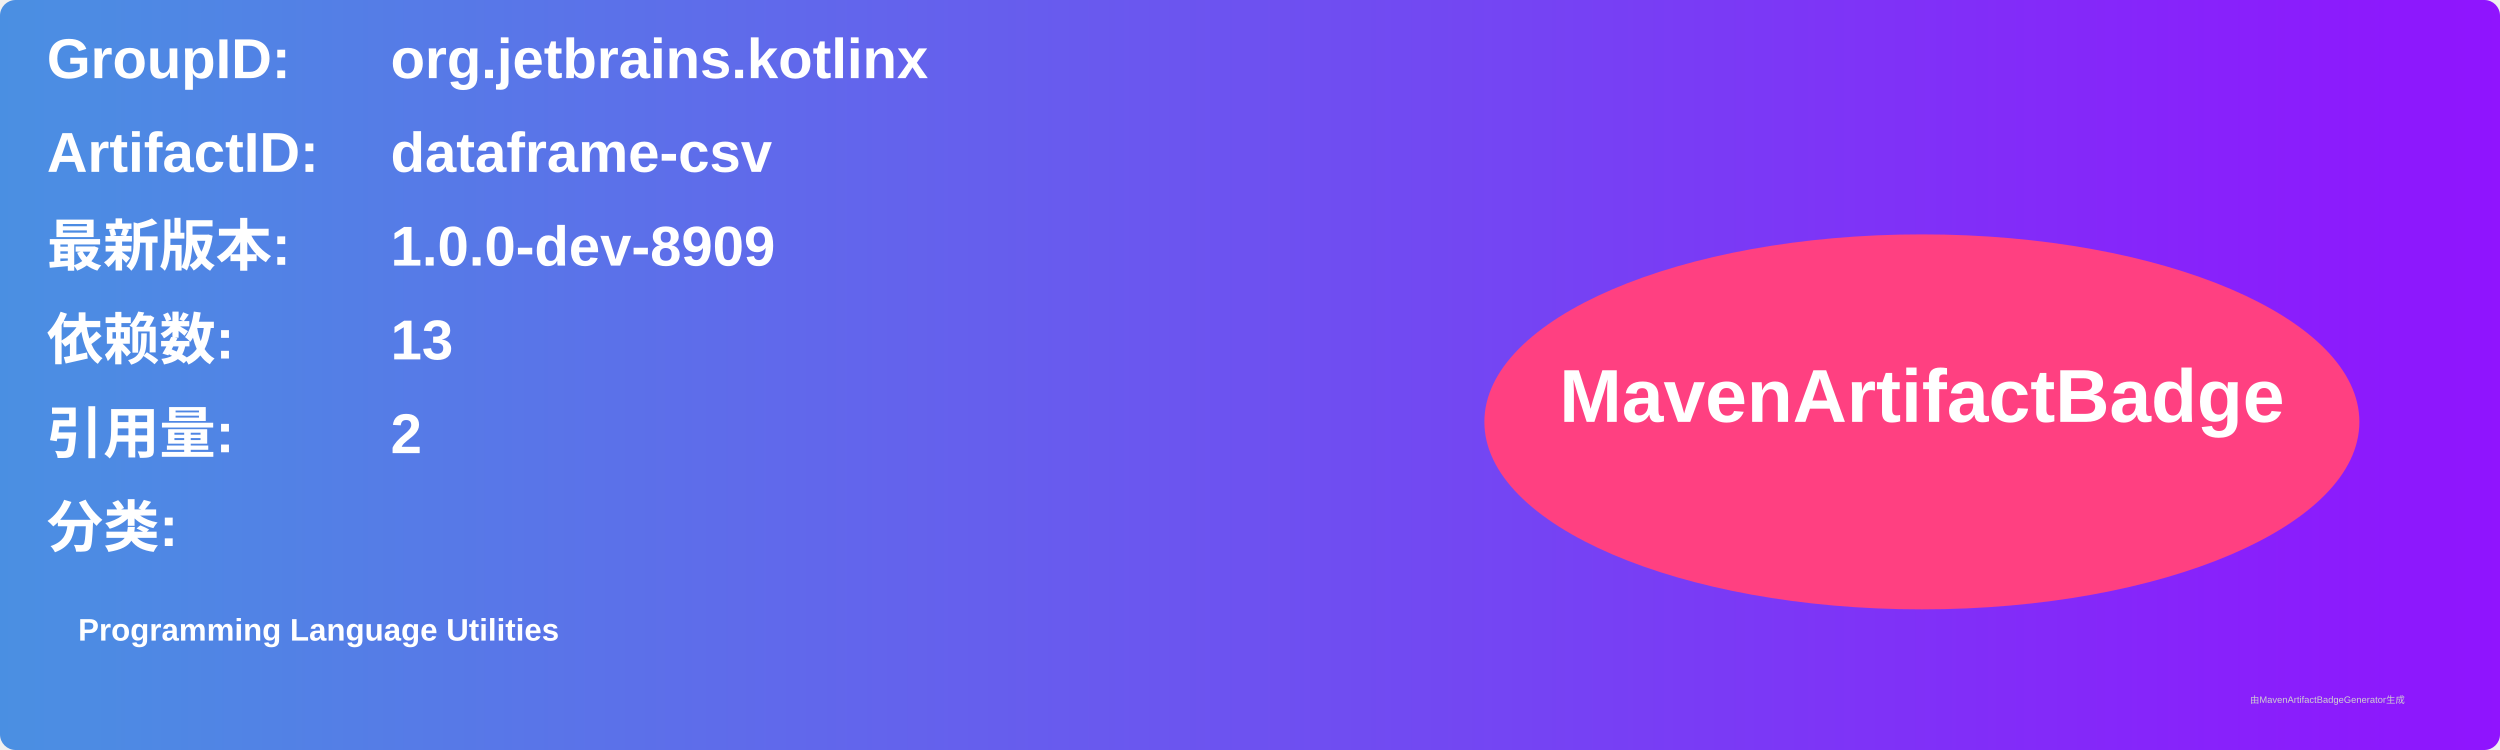
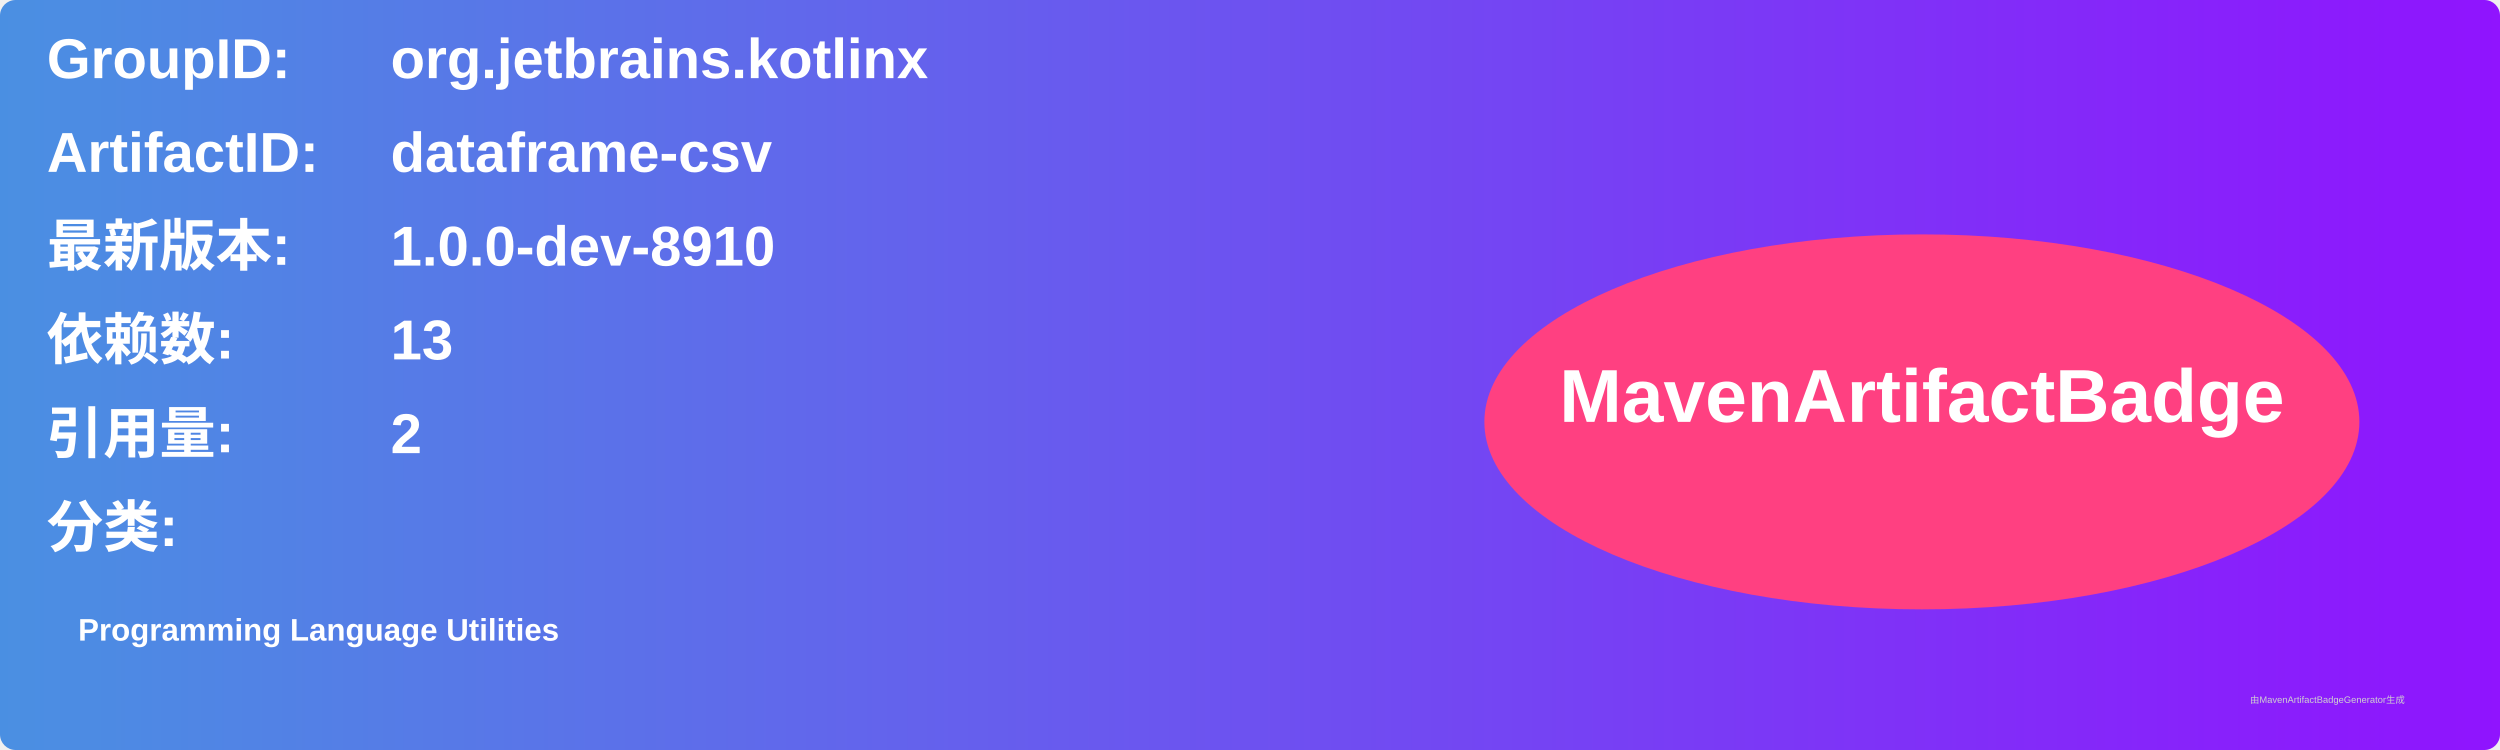
<svg xmlns="http://www.w3.org/2000/svg" width="800" height="240" viewBox="0 0 800 240">
  <linearGradient id="grad" x1="0%" y1="0%" x2="100%" y2="0%">
    <stop offset="0%" stop-color="#4a90e2" />
    <stop offset="100%" stop-color="#9013fe" />
  </linearGradient>
  <rect width="100%" height="100%" rx="5" ry="5" fill="url(#grad)" />
  <g transform="translate(15, 15)">
    <text x="0" y="10" font-family="Arial" font-size="18" fill="white" font-weight="bold" width="260">GroupID:</text>
    <text x="110" y="10" font-family="Arial" font-size="18" fill="white" font-weight="bold" width="460">org.jetbrains.kotlinx</text>
    <text x="0" y="40" font-family="Arial" font-size="18" fill="white" font-weight="bold" width="260">ArtifactID:</text>
    <text x="110" y="40" font-family="Arial" font-size="18" fill="white" font-weight="bold" width="460">dataframe-csv</text>
    <text x="0" y="70" font-family="Arial" font-size="18" fill="white" font-weight="bold">最新版本:</text>
    <text x="110" y="70" font-family="Arial" font-size="18" fill="white" font-weight="bold">
-       <tspan font-weight="bold">1.0.0-dev-8909</tspan>
+       <tspan font-weight="bold">1.0.0-dev-8910</tspan>
    </text>
    <text x="0" y="100" font-family="Arial" font-size="18" fill="white" font-weight="bold">依赖数: </text>
    <text x="110" y="100" font-family="Arial" font-size="18" fill="white">
      <tspan font-weight="bold">13</tspan>
    </text>
    <text x="0" y="130" font-family="Arial" font-size="18" fill="white" font-weight="bold">引用量: </text>
    <text x="110" y="130" font-family="Arial" font-size="18" fill="white">
      <tspan font-weight="bold">2</tspan>
    </text>
    <text x="0" y="160" font-family="Arial" font-size="18" fill="white" font-weight="bold">分类:</text>
    <text x="10" y="190" font-family="Arial" font-size="10" fill="white">
      <tspan font-weight="bold">Programming Language Utilities</tspan>
    </text>
    <ellipse cx="600" cy="120" rx="140" ry="60" fill="#ff4081" />
    <text x="600" y="120" text-anchor="middle" font-family="Arial" font-size="24" fill="white" font-weight="bold">MavenArtifactBadge</text>
  </g>
  <text x="720" y="225" font-family="Arial" font-size="3" fill="#d0d0d0">由MavenArtifactBadgeGenerator生成</text>
</svg>
